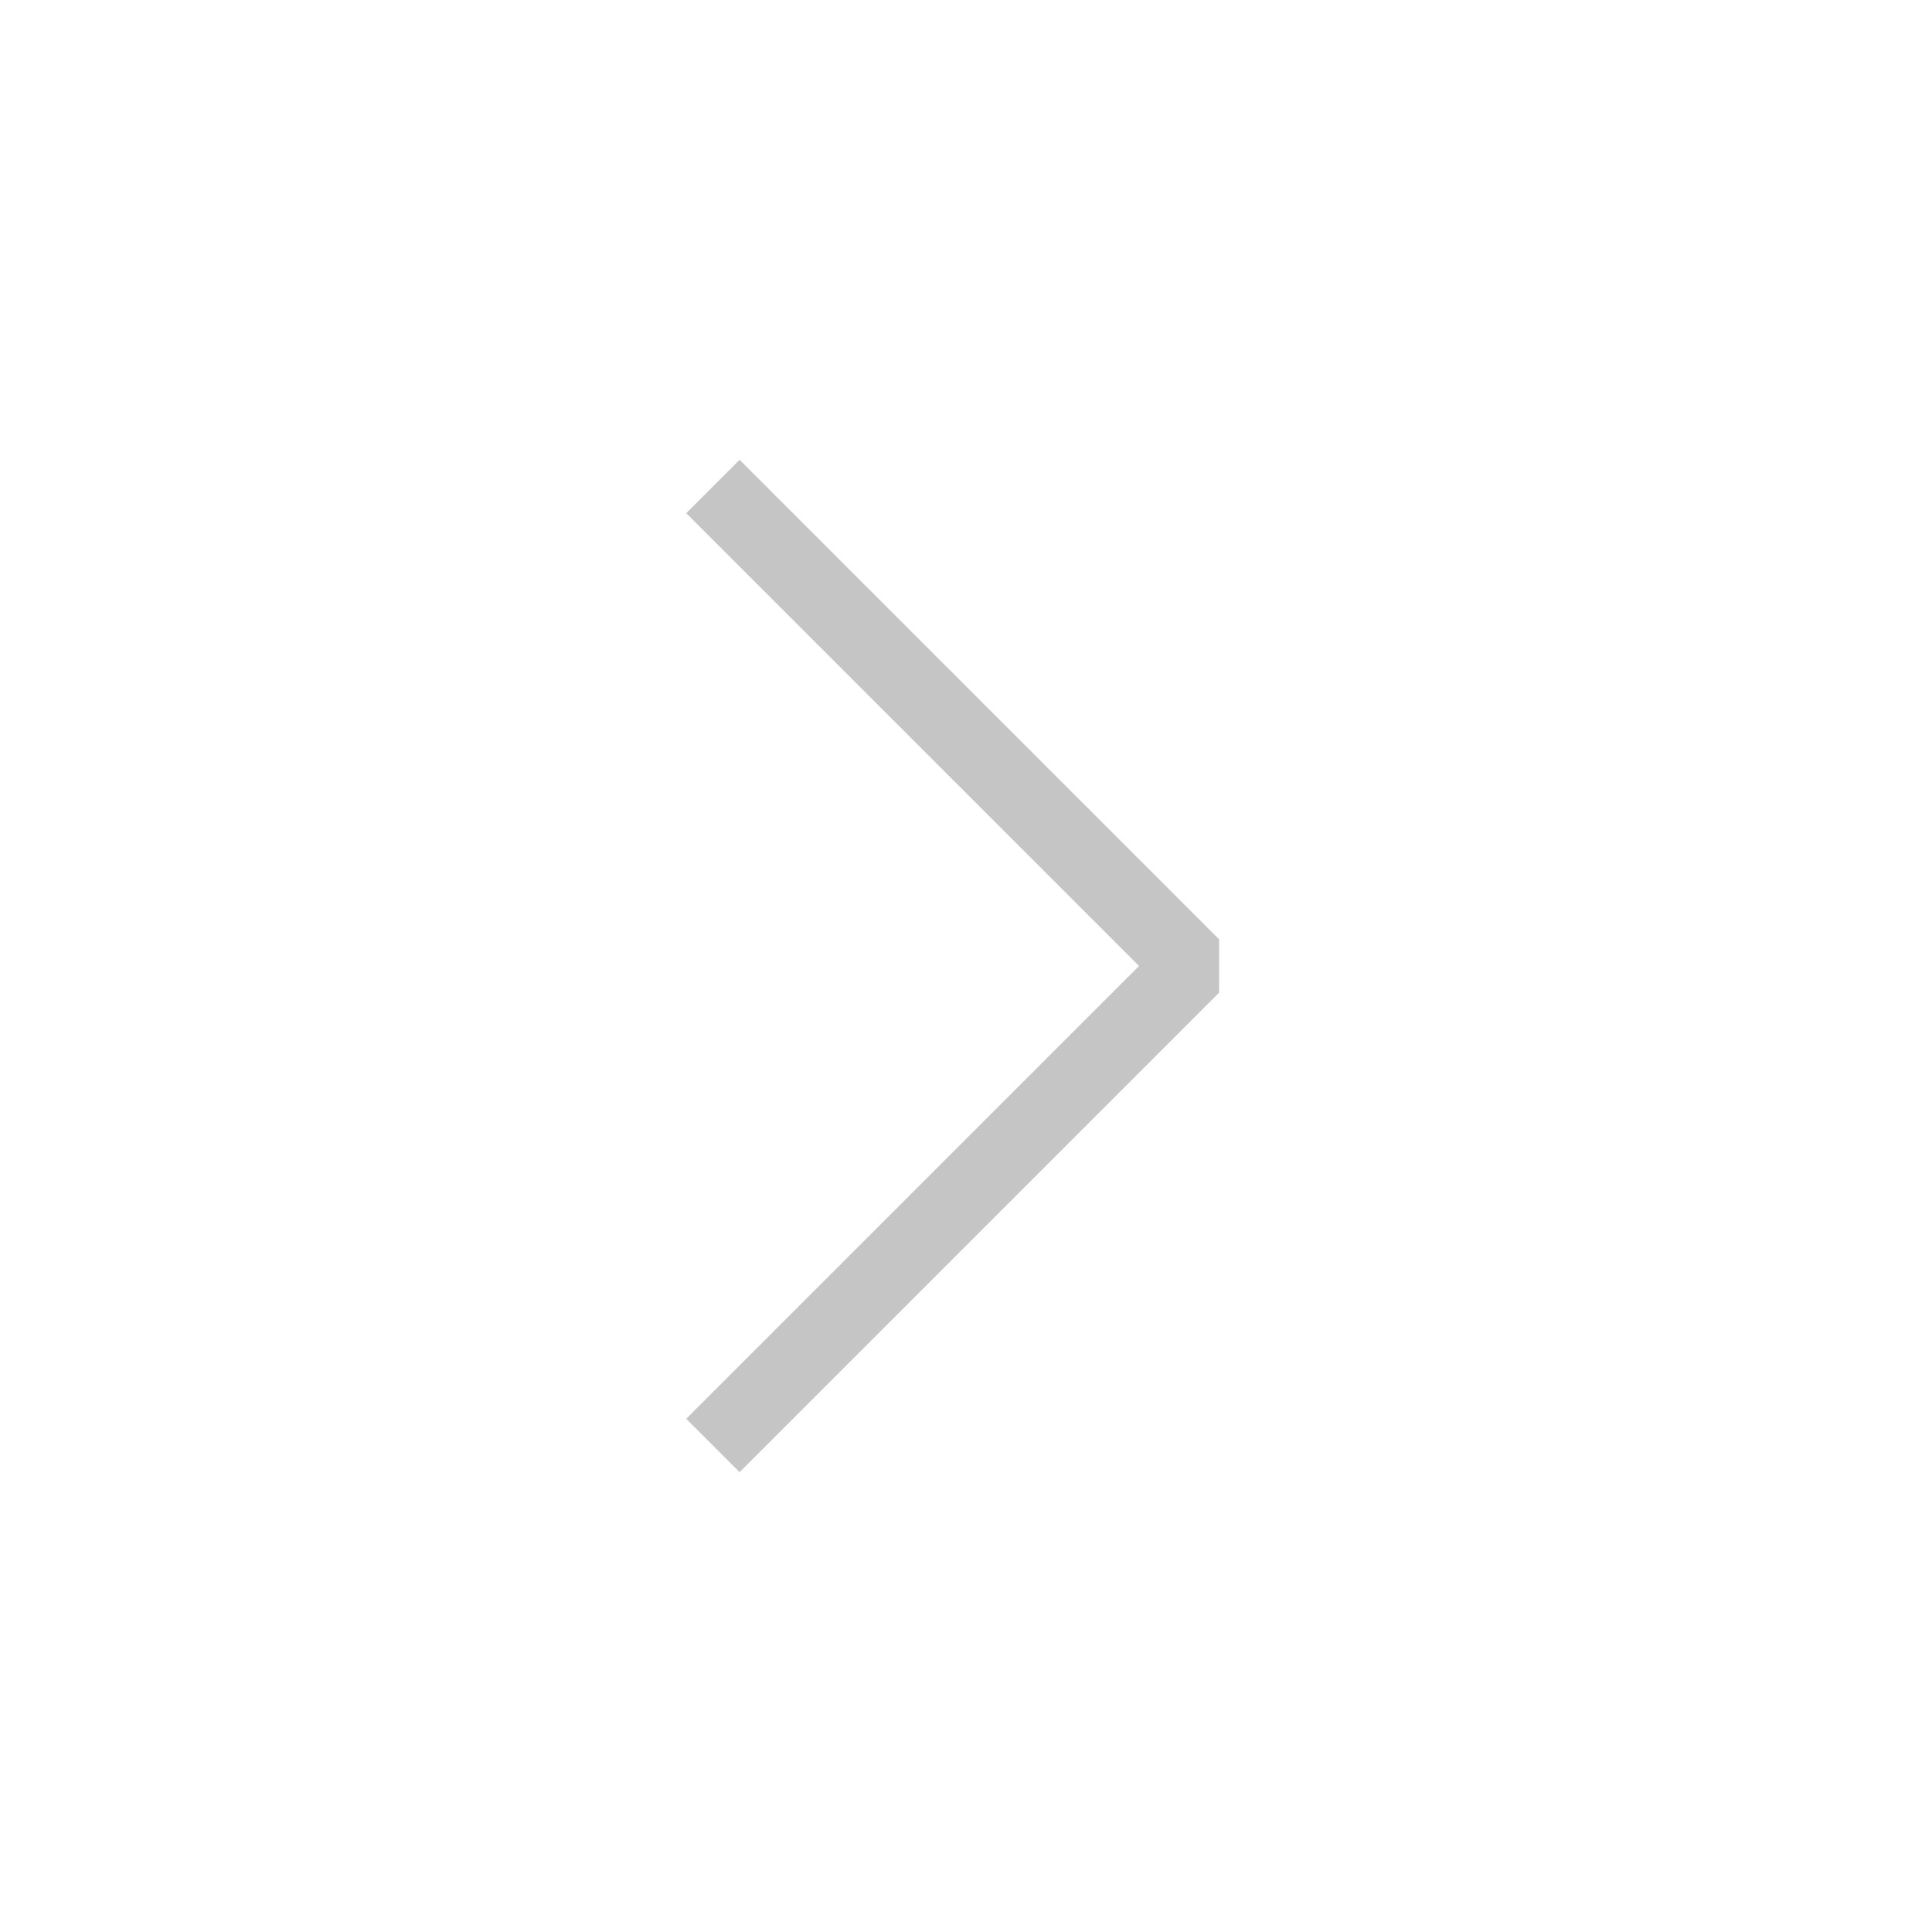
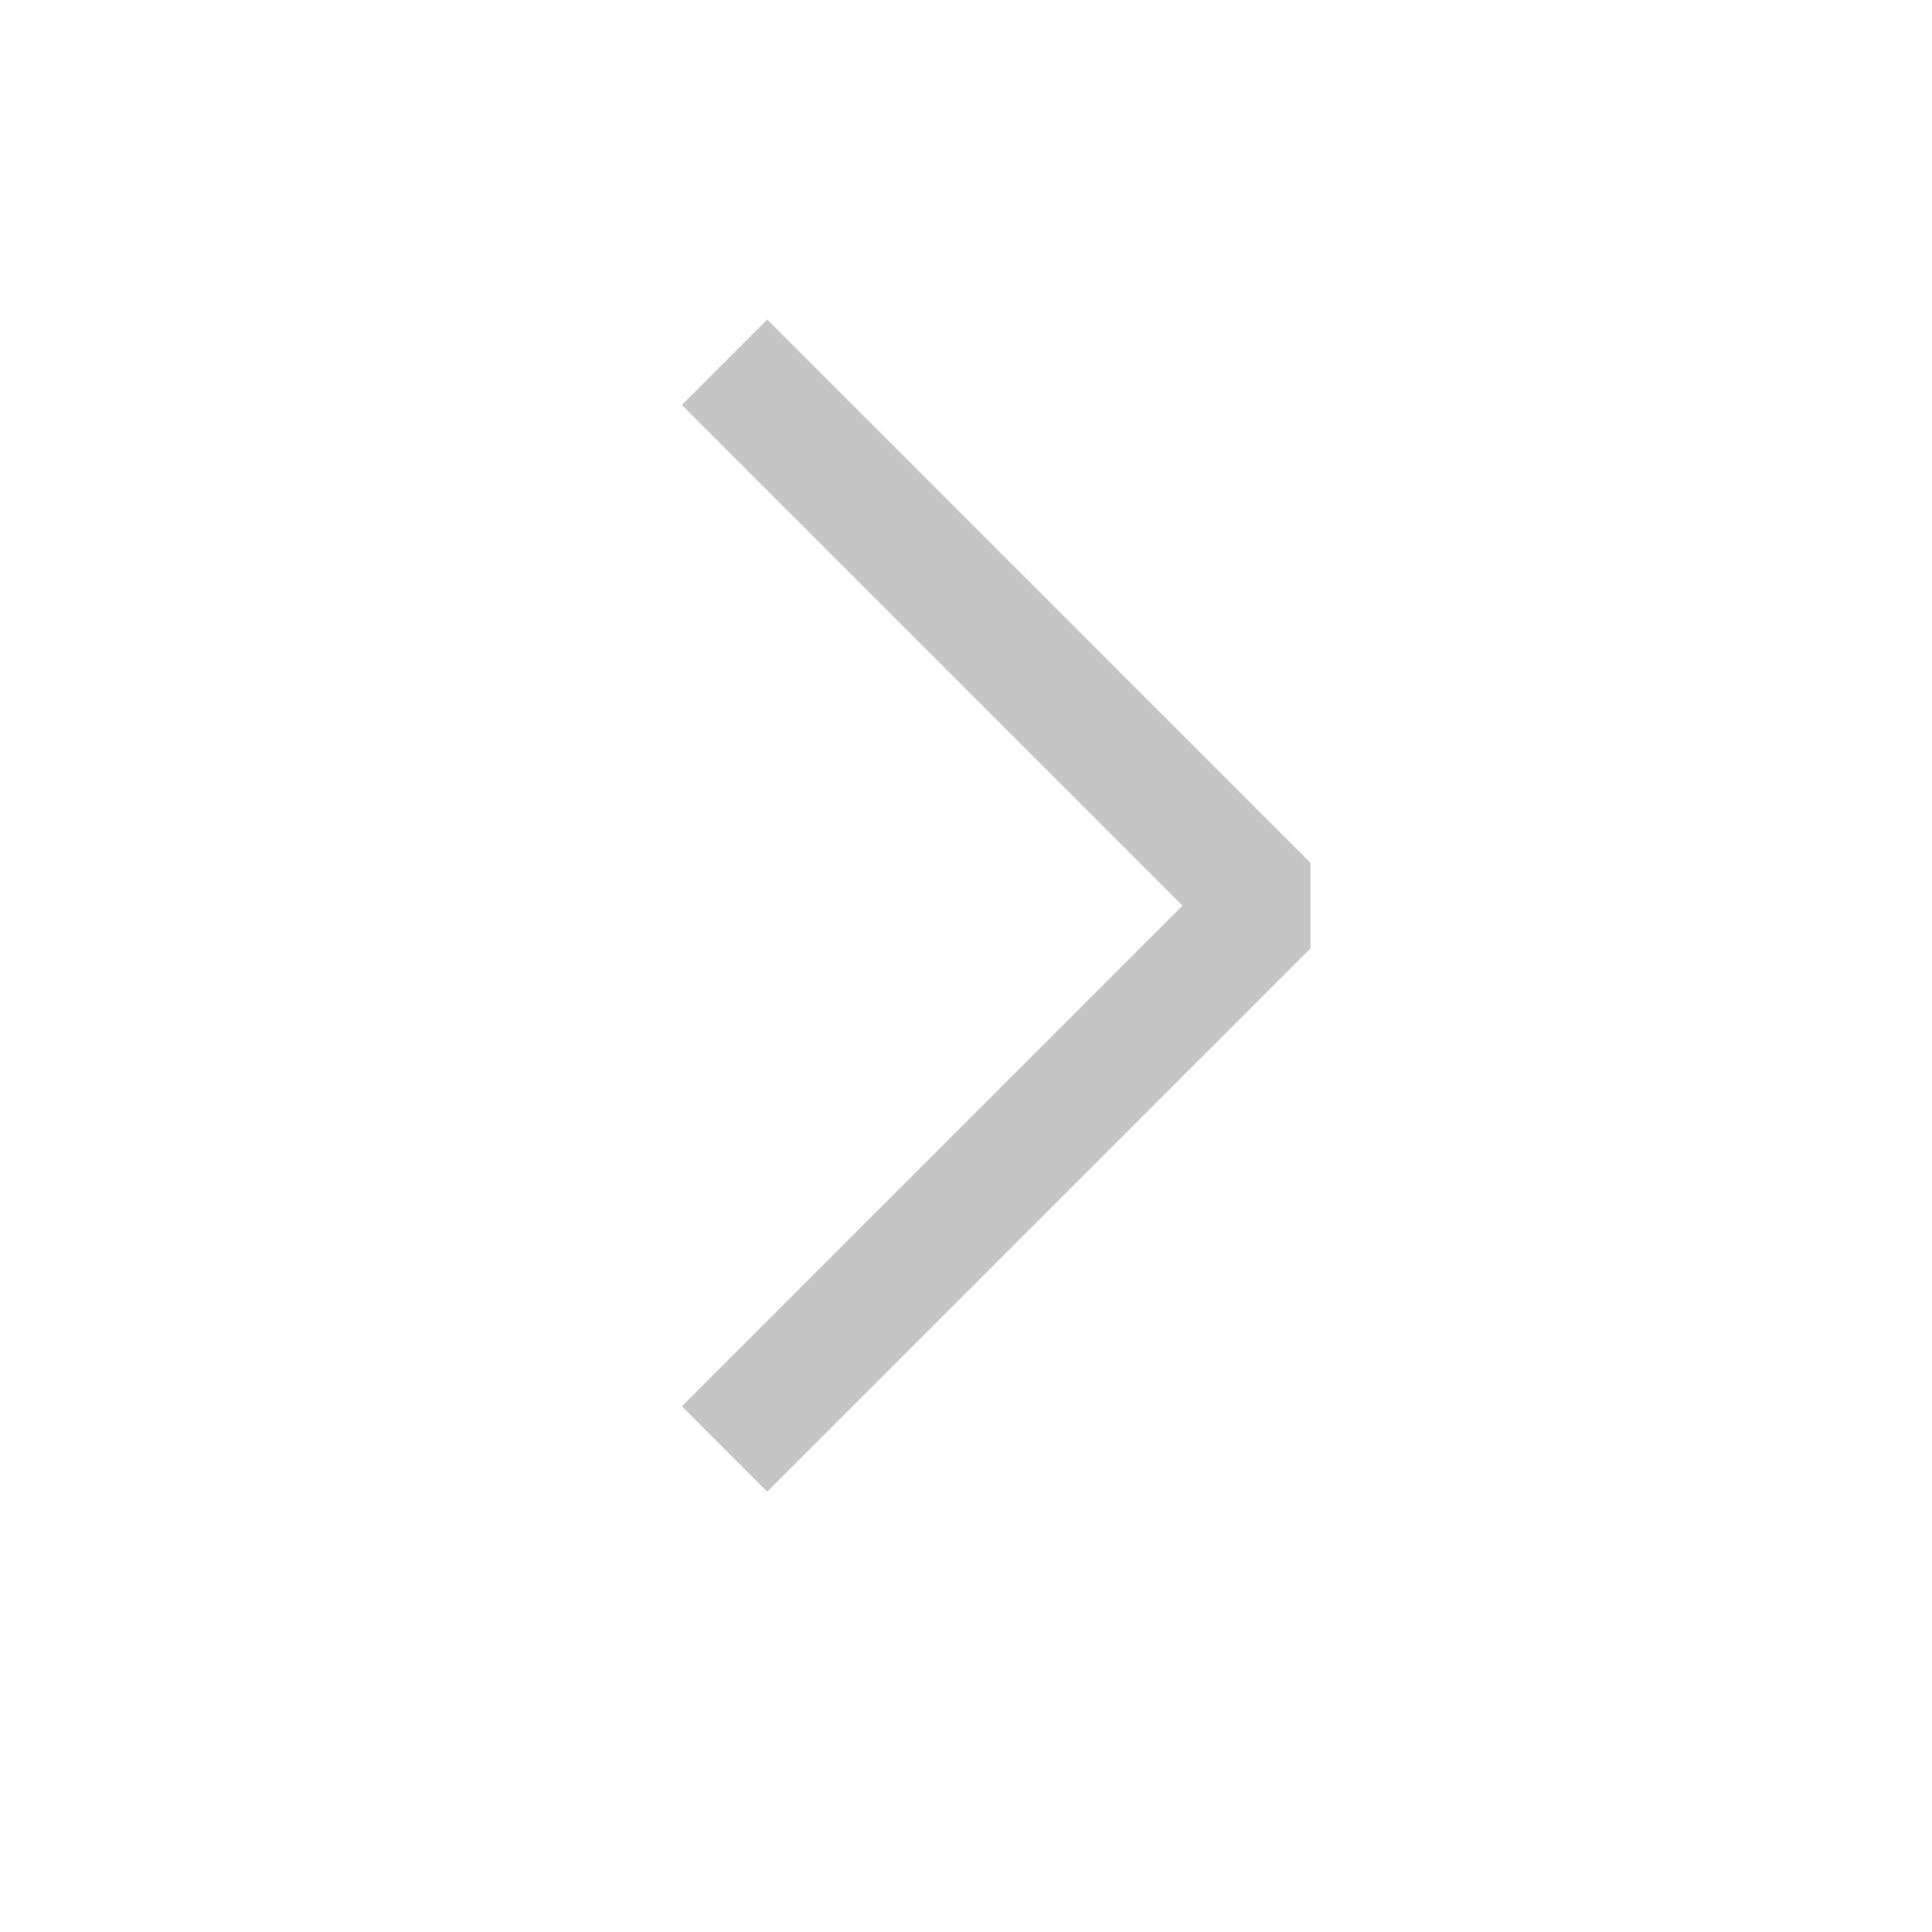
<svg xmlns="http://www.w3.org/2000/svg" width="16" height="16" viewBox="0 0 16 16" fill="none">
-   <path d="M5.683 4.25L6.125 3.808L10.096 7.779V8.221L6.125 12.192L5.683 11.75L9.433 8L5.683 4.25Z" fill="#C5C5C5" />
+   <path d="M6 3L10.5 7.5L6 12" stroke="#C5C5C5" stroke-linejoin="bevel" />
</svg>
